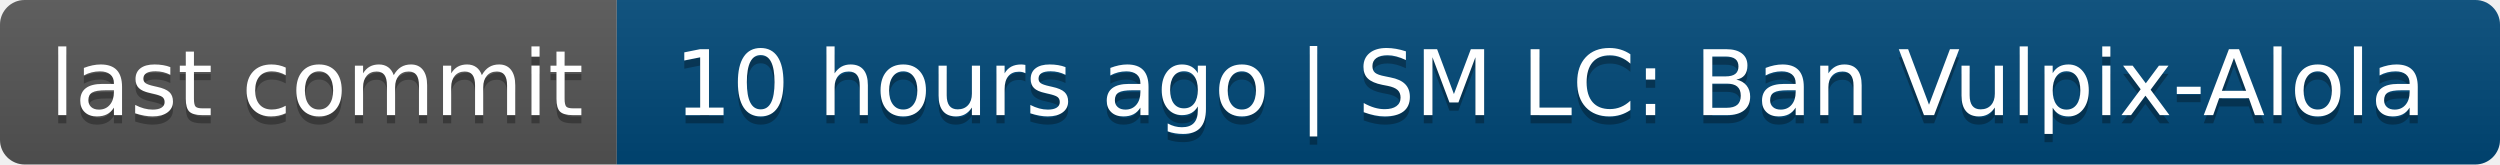
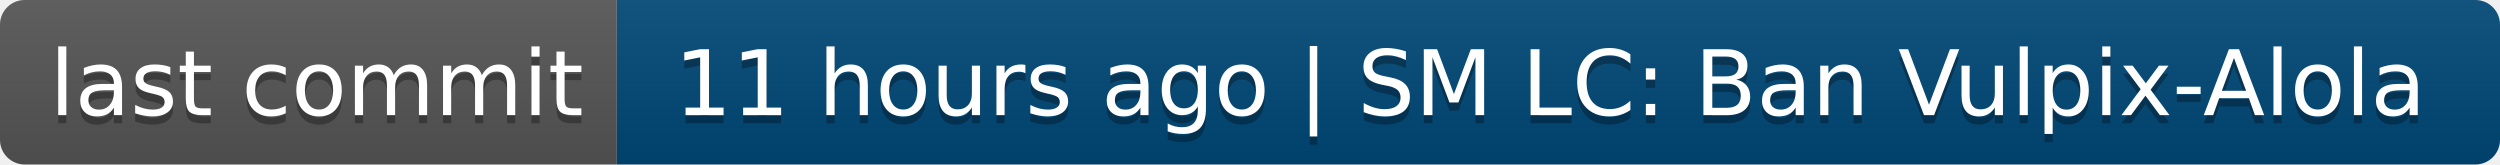
- <svg xmlns="http://www.w3.org/2000/svg" width="304" height="20" role="img" aria-label="last commit: 10 hours ago | SM LC: Ban Vulpix-Alola">
+ <svg xmlns="http://www.w3.org/2000/svg" width="304" height="20" role="img" aria-label="last commit: 11 hours ago | SM LC: Ban Vulpix-Alola">
  <linearGradient id="s" x2="0" y2="100%">
    <stop offset="0" stop-color="#bbb" stop-opacity=".1" />
    <stop offset="1" stop-opacity=".1" />
  </linearGradient>
  <clipPath id="r">
    <rect width="304" height="20" rx="3" fill="#fff" />
  </clipPath>
  <g clip-path="url(#r)">
    <rect width="75" height="20" fill="#555" />
    <rect x="75" width="229" height="20" fill="#004878" />
    <rect width="304" height="20" fill="url(#s)" />
  </g>
  <g fill="#fff" text-anchor="middle" font-family="Verdana,Geneva,DejaVu Sans,sans-serif" text-rendering="geometricPrecision" font-size="110">
    <text aria-hidden="true" x="385" y="150" fill="#010101" fill-opacity=".3" transform="scale(.1)" textLength="650">last commit</text>
    <text x="385" y="140" transform="scale(.1)" fill="#fff" textLength="650">last commit</text>
-     <text aria-hidden="true" x="1885" y="150" fill="#010101" fill-opacity=".3" transform="scale(.1)" textLength="2190">10 hours ago | SM LC: Ban Vulpix-Alola</text>
-     <text x="1885" y="140" transform="scale(.1)" fill="#fff" textLength="2190">10 hours ago | SM LC: Ban Vulpix-Alola</text>
+     <text aria-hidden="true" x="1885" y="150" fill="#010101" fill-opacity=".3" transform="scale(.1)" textLength="2190">11 hours ago | SM LC: Ban Vulpix-Alola</text>
+     <text x="1885" y="140" transform="scale(.1)" fill="#fff" textLength="2190">11 hours ago | SM LC: Ban Vulpix-Alola</text>
  </g>
</svg>
